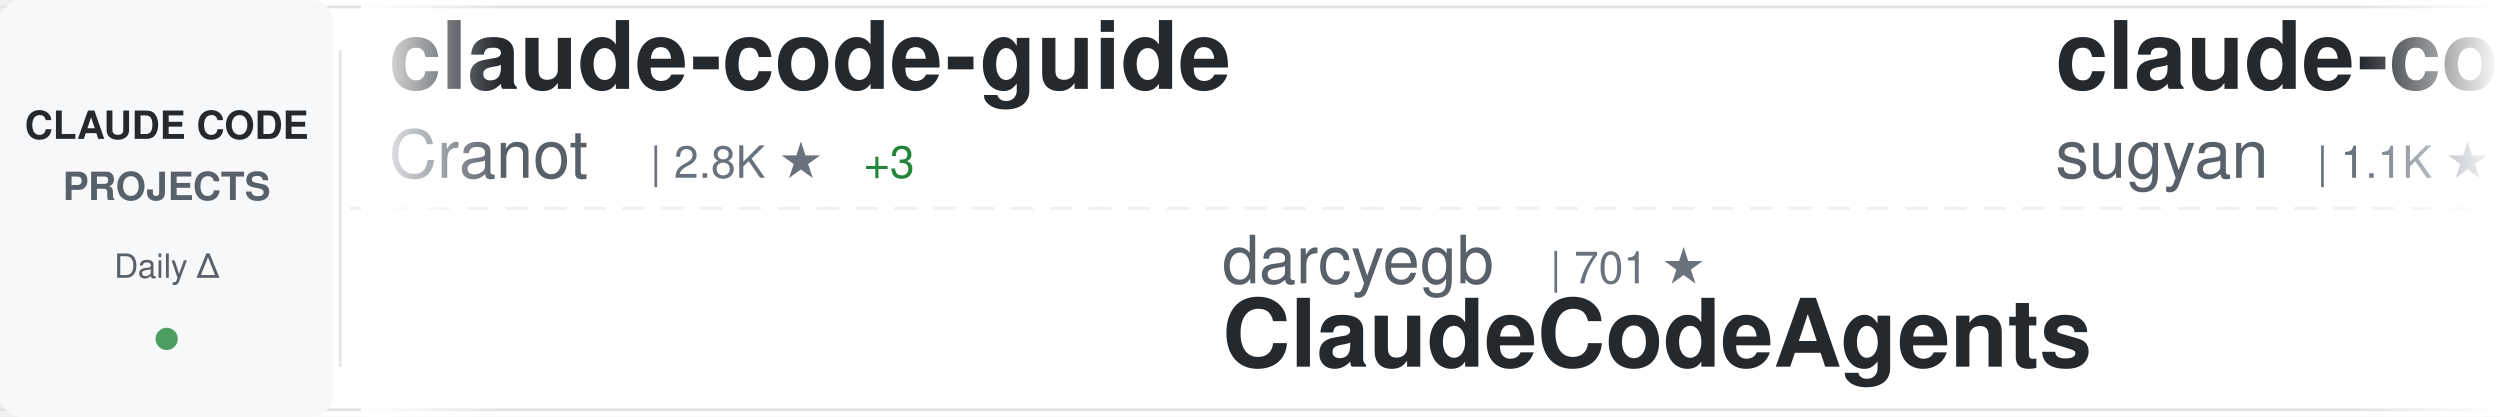
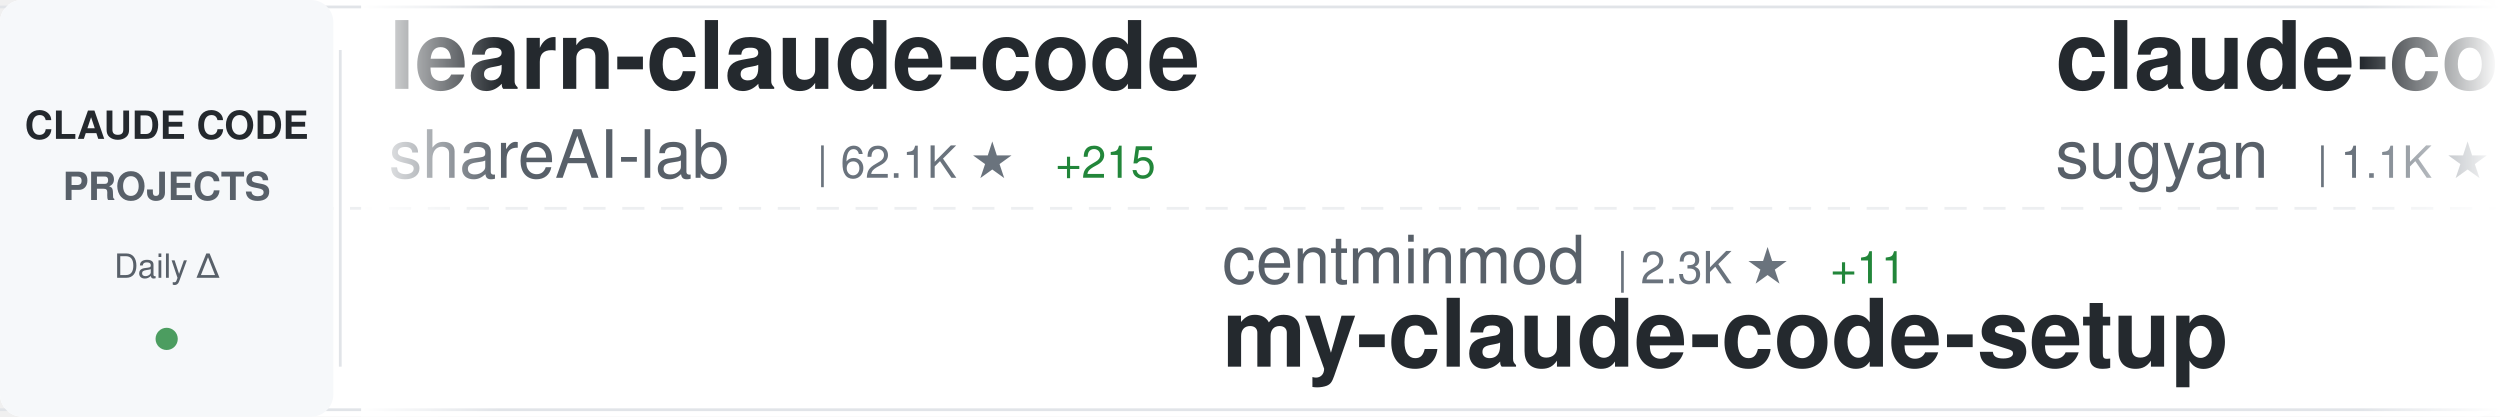
<svg xmlns="http://www.w3.org/2000/svg" width="900" height="150">
  <defs>
    <linearGradient id="awesomeLeftFade" x1="0%" y1="0%" x2="100%" y2="0%">
      <stop offset="0%" style="stop-color:#ffffff;stop-opacity:1" />
      <stop offset="100%" style="stop-color:#ffffff;stop-opacity:0" />
    </linearGradient>
    <linearGradient id="awesomeRightFade" x1="0%" y1="0%" x2="100%" y2="0%">
      <stop offset="0%" style="stop-color:#ffffff;stop-opacity:0" />
      <stop offset="100%" style="stop-color:#ffffff;stop-opacity:1" />
    </linearGradient>
  </defs>
  <rect width="900" height="150" fill="#ffffff" rx="8" />
  <rect x="0" y="2" width="900" height="1" fill="#e1e4e8" />
  <rect x="0" y="147" width="900" height="1" fill="#e1e4e8" />
  <line x1="0" y1="75" x2="900" y2="75" stroke="#e1e4e8" stroke-width="1" stroke-dasharray="8 6" opacity="0.6" />
  <rect x="0" y="0" width="120" height="150" fill="#f6f8fa" rx="8" />
  <text x="60" y="50" font-family="-apple-system, BlinkMacSystemFont, 'Segoe UI', Helvetica, Arial, sans-serif" font-size="14" font-weight="600" fill="#24292e" text-anchor="middle">CLAUDE CODE</text>
  <text x="60" y="72" font-family="-apple-system, BlinkMacSystemFont, 'Segoe UI', Helvetica, Arial, sans-serif" font-size="14" font-weight="600" fill="#586069" text-anchor="middle">PROJECTS</text>
  <text x="60" y="100" font-family="-apple-system, BlinkMacSystemFont, 'Segoe UI', Helvetica, Arial, sans-serif" font-size="12" font-weight="500" fill="#586069" text-anchor="middle">Daily Δ</text>
  <circle cx="60" cy="122" r="4" fill="#22863a" opacity="0.8" />
  <rect x="122" y="18" width="1" height="114" fill="#e1e4e8" />
  <clipPath id="awesomeTickerClip">
    <rect x="130" y="0" width="770" height="150" />
  </clipPath>
  <g clip-path="url(#awesomeTickerClip)">
    <g id="awesomeTickerItems">
      <animateTransform attributeName="transform" attributeType="XML" type="translate" from="0 0" to="-3000 0" dur="54s" repeatCount="indefinite" />
      <g transform="translate(0, 0)">
-         <text x="140" y="32" font-family="-apple-system, BlinkMacSystemFont, 'Segoe UI', Helvetica, Arial, sans-serif" font-size="34" font-weight="600" fill="#24292e">claude-code-guide</text>
-         <text x="140" y="64" font-family="-apple-system, BlinkMacSystemFont, 'Segoe UI', Helvetica, Arial, sans-serif" font-size="24" font-weight="400" fill="#586069">Cranot</text>
-         <text x="234" y="64" font-family="-apple-system, BlinkMacSystemFont, 'Segoe UI', Helvetica, Arial, sans-serif" font-size="16" font-weight="500" fill="#6a737d">| 2.8K ★</text>
-         <text x="311" y="64" font-family="-apple-system, BlinkMacSystemFont, 'Segoe UI', Helvetica, Arial, sans-serif" font-size="16" font-weight="500" fill="#22863a"> +3</text>
+         <text x="140" y="32" font-family="-apple-system, BlinkMacSystemFont, 'Segoe UI', Helvetica, Arial, sans-serif" font-size="34" font-weight="600" fill="#24292e">learn-claude-code</text>
+         <text x="140" y="64" font-family="-apple-system, BlinkMacSystemFont, 'Segoe UI', Helvetica, Arial, sans-serif" font-size="24" font-weight="400" fill="#586069">shareAI-lab</text>
+         <text x="294" y="64" font-family="-apple-system, BlinkMacSystemFont, 'Segoe UI', Helvetica, Arial, sans-serif" font-size="16" font-weight="500" fill="#6a737d">| 62.1K ★</text>
+         <text x="380" y="64" font-family="-apple-system, BlinkMacSystemFont, 'Segoe UI', Helvetica, Arial, sans-serif" font-size="16" font-weight="500" fill="#22863a"> +215</text>
      </g>
      <g transform="translate(300, 0)">
-         <text x="140" y="102" font-family="-apple-system, BlinkMacSystemFont, 'Segoe UI', Helvetica, Arial, sans-serif" font-size="24" font-weight="400" fill="#586069">darcyegb</text>
-         <text x="258" y="102" font-family="-apple-system, BlinkMacSystemFont, 'Segoe UI', Helvetica, Arial, sans-serif" font-size="16" font-weight="500" fill="#6a737d">| 701 ★</text>
-         <text x="140" y="132" font-family="-apple-system, BlinkMacSystemFont, 'Segoe UI', Helvetica, Arial, sans-serif" font-size="34" font-weight="600" fill="#24292e">ClaudeCodeAgents</text>
+         <text x="140" y="102" font-family="-apple-system, BlinkMacSystemFont, 'Segoe UI', Helvetica, Arial, sans-serif" font-size="24" font-weight="400" fill="#586069">centminmod</text>
+         <text x="282" y="102" font-family="-apple-system, BlinkMacSystemFont, 'Segoe UI', Helvetica, Arial, sans-serif" font-size="16" font-weight="500" fill="#6a737d">| 2.3K ★</text>
+         <text x="359" y="102" font-family="-apple-system, BlinkMacSystemFont, 'Segoe UI', Helvetica, Arial, sans-serif" font-size="16" font-weight="500" fill="#22863a"> +11</text>
+         <text x="140" y="132" font-family="-apple-system, BlinkMacSystemFont, 'Segoe UI', Helvetica, Arial, sans-serif" font-size="34" font-weight="600" fill="#24292e">my-claude-code-setup</text>
      </g>
      <g transform="translate(600, 0)">
        <text x="140" y="32" font-family="-apple-system, BlinkMacSystemFont, 'Segoe UI', Helvetica, Arial, sans-serif" font-size="34" font-weight="600" fill="#24292e">claude-code-webui</text>
        <text x="140" y="64" font-family="-apple-system, BlinkMacSystemFont, 'Segoe UI', Helvetica, Arial, sans-serif" font-size="24" font-weight="400" fill="#586069">sugyan</text>
        <text x="234" y="64" font-family="-apple-system, BlinkMacSystemFont, 'Segoe UI', Helvetica, Arial, sans-serif" font-size="16" font-weight="500" fill="#6a737d">| 1.1K ★</text>
        <text x="311" y="64" font-family="-apple-system, BlinkMacSystemFont, 'Segoe UI', Helvetica, Arial, sans-serif" font-size="16" font-weight="500" fill="#22863a"> +5</text>
      </g>
      <g transform="translate(900, 0)">
-         <text x="140" y="102" font-family="-apple-system, BlinkMacSystemFont, 'Segoe UI', Helvetica, Arial, sans-serif" font-size="24" font-weight="400" fill="#586069">davila7</text>
-         <text x="246" y="102" font-family="-apple-system, BlinkMacSystemFont, 'Segoe UI', Helvetica, Arial, sans-serif" font-size="16" font-weight="500" fill="#6a737d">| 27.5K ★</text>
-         <text x="332" y="102" font-family="-apple-system, BlinkMacSystemFont, 'Segoe UI', Helvetica, Arial, sans-serif" font-size="16" font-weight="500" fill="#22863a"> +27</text>
-         <text x="140" y="132" font-family="-apple-system, BlinkMacSystemFont, 'Segoe UI', Helvetica, Arial, sans-serif" font-size="34" font-weight="600" fill="#24292e">claude-code-templates</text>
+         <text x="140" y="102" font-family="-apple-system, BlinkMacSystemFont, 'Segoe UI', Helvetica, Arial, sans-serif" font-size="24" font-weight="400" fill="#586069">carlvellotti</text>
+         <text x="306" y="102" font-family="-apple-system, BlinkMacSystemFont, 'Segoe UI', Helvetica, Arial, sans-serif" font-size="16" font-weight="500" fill="#6a737d">| 2.0K ★</text>
+         <text x="383" y="102" font-family="-apple-system, BlinkMacSystemFont, 'Segoe UI', Helvetica, Arial, sans-serif" font-size="16" font-weight="500" fill="#22863a"> +1</text>
+         <text x="140" y="132" font-family="-apple-system, BlinkMacSystemFont, 'Segoe UI', Helvetica, Arial, sans-serif" font-size="34" font-weight="600" fill="#24292e">claude-code-pm-course</text>
      </g>
      <g transform="translate(1200, 0)">
-         <text x="140" y="32" font-family="-apple-system, BlinkMacSystemFont, 'Segoe UI', Helvetica, Arial, sans-serif" font-size="34" font-weight="600" fill="#24292e">claude-code-telegram</text>
-         <text x="140" y="64" font-family="-apple-system, BlinkMacSystemFont, 'Segoe UI', Helvetica, Arial, sans-serif" font-size="24" font-weight="400" fill="#586069">RichardAtCT</text>
-         <text x="294" y="64" font-family="-apple-system, BlinkMacSystemFont, 'Segoe UI', Helvetica, Arial, sans-serif" font-size="16" font-weight="500" fill="#6a737d">| 2.6K ★</text>
-         <text x="371" y="64" font-family="-apple-system, BlinkMacSystemFont, 'Segoe UI', Helvetica, Arial, sans-serif" font-size="16" font-weight="500" fill="#22863a"> +4</text>
+         <text x="140" y="32" font-family="-apple-system, BlinkMacSystemFont, 'Segoe UI', Helvetica, Arial, sans-serif" font-size="34" font-weight="600" fill="#24292e">claude-code-workflows</text>
+         <text x="140" y="64" font-family="-apple-system, BlinkMacSystemFont, 'Segoe UI', Helvetica, Arial, sans-serif" font-size="24" font-weight="400" fill="#586069">OneRedOak</text>
+         <text x="270" y="64" font-family="-apple-system, BlinkMacSystemFont, 'Segoe UI', Helvetica, Arial, sans-serif" font-size="16" font-weight="500" fill="#6a737d">| 3.8K ★</text>
+         <text x="347" y="64" font-family="-apple-system, BlinkMacSystemFont, 'Segoe UI', Helvetica, Arial, sans-serif" font-size="16" font-weight="500" fill="#22863a"> +1</text>
      </g>
      <g transform="translate(1500, 0)">
-         <text x="140" y="102" font-family="-apple-system, BlinkMacSystemFont, 'Segoe UI', Helvetica, Arial, sans-serif" font-size="24" font-weight="400" fill="#586069">anthropics</text>
-         <text x="282" y="102" font-family="-apple-system, BlinkMacSystemFont, 'Segoe UI', Helvetica, Arial, sans-serif" font-size="16" font-weight="500" fill="#6a737d">| 139.3K ★</text>
-         <text x="377" y="102" font-family="-apple-system, BlinkMacSystemFont, 'Segoe UI', Helvetica, Arial, sans-serif" font-size="16" font-weight="500" fill="#22863a"> +522</text>
-         <text x="140" y="132" font-family="-apple-system, BlinkMacSystemFont, 'Segoe UI', Helvetica, Arial, sans-serif" font-size="34" font-weight="600" fill="#24292e">skills</text>
+         <text x="140" y="102" font-family="-apple-system, BlinkMacSystemFont, 'Segoe UI', Helvetica, Arial, sans-serif" font-size="24" font-weight="400" fill="#586069">shanraisshan</text>
+         <text x="306" y="102" font-family="-apple-system, BlinkMacSystemFont, 'Segoe UI', Helvetica, Arial, sans-serif" font-size="16" font-weight="500" fill="#6a737d">| 54.5K ★</text>
+         <text x="392" y="102" font-family="-apple-system, BlinkMacSystemFont, 'Segoe UI', Helvetica, Arial, sans-serif" font-size="16" font-weight="500" fill="#22863a"> +197</text>
+         <text x="140" y="132" font-family="-apple-system, BlinkMacSystemFont, 'Segoe UI', Helvetica, Arial, sans-serif" font-size="34" font-weight="600" fill="#24292e">claude-code-best-practic...</text>
      </g>
      <g transform="translate(1800, 0)">
-         <text x="140" y="32" font-family="-apple-system, BlinkMacSystemFont, 'Segoe UI', Helvetica, Arial, sans-serif" font-size="34" font-weight="600" fill="#24292e">Claude-Code-Usage-Monito...</text>
-         <text x="140" y="64" font-family="-apple-system, BlinkMacSystemFont, 'Segoe UI', Helvetica, Arial, sans-serif" font-size="24" font-weight="400" fill="#586069">Maciek-roboblog</text>
-         <text x="342" y="64" font-family="-apple-system, BlinkMacSystemFont, 'Segoe UI', Helvetica, Arial, sans-serif" font-size="16" font-weight="500" fill="#6a737d">| 8.0K ★</text>
-         <text x="419" y="64" font-family="-apple-system, BlinkMacSystemFont, 'Segoe UI', Helvetica, Arial, sans-serif" font-size="16" font-weight="500" fill="#22863a"> +13</text>
+         <text x="140" y="32" font-family="-apple-system, BlinkMacSystemFont, 'Segoe UI', Helvetica, Arial, sans-serif" font-size="34" font-weight="600" fill="#24292e">Auto-claude-code-researc...</text>
+         <text x="140" y="64" font-family="-apple-system, BlinkMacSystemFont, 'Segoe UI', Helvetica, Arial, sans-serif" font-size="24" font-weight="400" fill="#586069">wanshuiyin</text>
+         <text x="282" y="64" font-family="-apple-system, BlinkMacSystemFont, 'Segoe UI', Helvetica, Arial, sans-serif" font-size="16" font-weight="500" fill="#6a737d">| 10.4K ★</text>
+         <text x="368" y="64" font-family="-apple-system, BlinkMacSystemFont, 'Segoe UI', Helvetica, Arial, sans-serif" font-size="16" font-weight="500" fill="#22863a"> +85</text>
      </g>
      <g transform="translate(2100, 0)">
-         <text x="140" y="102" font-family="-apple-system, BlinkMacSystemFont, 'Segoe UI', Helvetica, Arial, sans-serif" font-size="24" font-weight="400" fill="#586069">anthropics</text>
-         <text x="282" y="102" font-family="-apple-system, BlinkMacSystemFont, 'Segoe UI', Helvetica, Arial, sans-serif" font-size="16" font-weight="500" fill="#6a737d">| 7.7K ★</text>
-         <text x="359" y="102" font-family="-apple-system, BlinkMacSystemFont, 'Segoe UI', Helvetica, Arial, sans-serif" font-size="16" font-weight="500" fill="#22863a"> +8</text>
-         <text x="140" y="132" font-family="-apple-system, BlinkMacSystemFont, 'Segoe UI', Helvetica, Arial, sans-serif" font-size="34" font-weight="600" fill="#24292e">claude-code-action</text>
+         <text x="140" y="102" font-family="-apple-system, BlinkMacSystemFont, 'Segoe UI', Helvetica, Arial, sans-serif" font-size="24" font-weight="400" fill="#586069">snarktank</text>
+         <text x="270" y="102" font-family="-apple-system, BlinkMacSystemFont, 'Segoe UI', Helvetica, Arial, sans-serif" font-size="16" font-weight="500" fill="#6a737d">| 19.4K ★</text>
+         <text x="356" y="102" font-family="-apple-system, BlinkMacSystemFont, 'Segoe UI', Helvetica, Arial, sans-serif" font-size="16" font-weight="500" fill="#22863a"> +46</text>
+         <text x="140" y="132" font-family="-apple-system, BlinkMacSystemFont, 'Segoe UI', Helvetica, Arial, sans-serif" font-size="34" font-weight="600" fill="#24292e">ralph</text>
      </g>
      <g transform="translate(2400, 0)">
-         <text x="140" y="32" font-family="-apple-system, BlinkMacSystemFont, 'Segoe UI', Helvetica, Arial, sans-serif" font-size="34" font-weight="600" fill="#24292e">sc-claude-code-files</text>
-         <text x="140" y="64" font-family="-apple-system, BlinkMacSystemFont, 'Segoe UI', Helvetica, Arial, sans-serif" font-size="24" font-weight="400" fill="#586069">https-deeplearning-ai</text>
-         <text x="414" y="64" font-family="-apple-system, BlinkMacSystemFont, 'Segoe UI', Helvetica, Arial, sans-serif" font-size="16" font-weight="500" fill="#6a737d">| 516 ★</text>
-         <text x="482" y="64" font-family="-apple-system, BlinkMacSystemFont, 'Segoe UI', Helvetica, Arial, sans-serif" font-size="16" font-weight="500" fill="#22863a"> +2</text>
+         <text x="140" y="32" font-family="-apple-system, BlinkMacSystemFont, 'Segoe UI', Helvetica, Arial, sans-serif" font-size="34" font-weight="600" fill="#24292e">ClaudeCodeAgents</text>
+         <text x="140" y="64" font-family="-apple-system, BlinkMacSystemFont, 'Segoe UI', Helvetica, Arial, sans-serif" font-size="24" font-weight="400" fill="#586069">darcyegb</text>
+         <text x="258" y="64" font-family="-apple-system, BlinkMacSystemFont, 'Segoe UI', Helvetica, Arial, sans-serif" font-size="16" font-weight="500" fill="#6a737d">| 701 ★</text>
      </g>
      <g transform="translate(2700, 0)">
-         <text x="140" y="102" font-family="-apple-system, BlinkMacSystemFont, 'Segoe UI', Helvetica, Arial, sans-serif" font-size="24" font-weight="400" fill="#586069">guanshan</text>
-         <text x="258" y="102" font-family="-apple-system, BlinkMacSystemFont, 'Segoe UI', Helvetica, Arial, sans-serif" font-size="16" font-weight="500" fill="#6a737d">| 59 ★</text>
-         <text x="140" y="132" font-family="-apple-system, BlinkMacSystemFont, 'Segoe UI', Helvetica, Arial, sans-serif" font-size="34" font-weight="600" fill="#24292e">ClaudeCode</text>
+         <text x="140" y="102" font-family="-apple-system, BlinkMacSystemFont, 'Segoe UI', Helvetica, Arial, sans-serif" font-size="24" font-weight="400" fill="#586069">AprilNEA</text>
+         <text x="258" y="102" font-family="-apple-system, BlinkMacSystemFont, 'Segoe UI', Helvetica, Arial, sans-serif" font-size="16" font-weight="500" fill="#6a737d">| 384 ★</text>
+         <text x="140" y="132" font-family="-apple-system, BlinkMacSystemFont, 'Segoe UI', Helvetica, Arial, sans-serif" font-size="34" font-weight="600" fill="#24292e">claude-code-source</text>
      </g>
      <g transform="translate(3000, 0)">
-         <text x="140" y="32" font-family="-apple-system, BlinkMacSystemFont, 'Segoe UI', Helvetica, Arial, sans-serif" font-size="34" font-weight="600" fill="#24292e">claude-code-guide</text>
-         <text x="140" y="64" font-family="-apple-system, BlinkMacSystemFont, 'Segoe UI', Helvetica, Arial, sans-serif" font-size="24" font-weight="400" fill="#586069">Cranot</text>
-         <text x="234" y="64" font-family="-apple-system, BlinkMacSystemFont, 'Segoe UI', Helvetica, Arial, sans-serif" font-size="16" font-weight="500" fill="#6a737d">| 2.8K ★</text>
-         <text x="311" y="64" font-family="-apple-system, BlinkMacSystemFont, 'Segoe UI', Helvetica, Arial, sans-serif" font-size="16" font-weight="500" fill="#22863a"> +3</text>
+         <text x="140" y="32" font-family="-apple-system, BlinkMacSystemFont, 'Segoe UI', Helvetica, Arial, sans-serif" font-size="34" font-weight="600" fill="#24292e">learn-claude-code</text>
+         <text x="140" y="64" font-family="-apple-system, BlinkMacSystemFont, 'Segoe UI', Helvetica, Arial, sans-serif" font-size="24" font-weight="400" fill="#586069">shareAI-lab</text>
+         <text x="294" y="64" font-family="-apple-system, BlinkMacSystemFont, 'Segoe UI', Helvetica, Arial, sans-serif" font-size="16" font-weight="500" fill="#6a737d">| 62.1K ★</text>
+         <text x="380" y="64" font-family="-apple-system, BlinkMacSystemFont, 'Segoe UI', Helvetica, Arial, sans-serif" font-size="16" font-weight="500" fill="#22863a"> +215</text>
      </g>
      <g transform="translate(3300, 0)">
-         <text x="140" y="102" font-family="-apple-system, BlinkMacSystemFont, 'Segoe UI', Helvetica, Arial, sans-serif" font-size="24" font-weight="400" fill="#586069">darcyegb</text>
-         <text x="258" y="102" font-family="-apple-system, BlinkMacSystemFont, 'Segoe UI', Helvetica, Arial, sans-serif" font-size="16" font-weight="500" fill="#6a737d">| 701 ★</text>
-         <text x="140" y="132" font-family="-apple-system, BlinkMacSystemFont, 'Segoe UI', Helvetica, Arial, sans-serif" font-size="34" font-weight="600" fill="#24292e">ClaudeCodeAgents</text>
+         <text x="140" y="102" font-family="-apple-system, BlinkMacSystemFont, 'Segoe UI', Helvetica, Arial, sans-serif" font-size="24" font-weight="400" fill="#586069">centminmod</text>
+         <text x="282" y="102" font-family="-apple-system, BlinkMacSystemFont, 'Segoe UI', Helvetica, Arial, sans-serif" font-size="16" font-weight="500" fill="#6a737d">| 2.3K ★</text>
+         <text x="359" y="102" font-family="-apple-system, BlinkMacSystemFont, 'Segoe UI', Helvetica, Arial, sans-serif" font-size="16" font-weight="500" fill="#22863a"> +11</text>
+         <text x="140" y="132" font-family="-apple-system, BlinkMacSystemFont, 'Segoe UI', Helvetica, Arial, sans-serif" font-size="34" font-weight="600" fill="#24292e">my-claude-code-setup</text>
      </g>
      <g transform="translate(3600, 0)">
        <text x="140" y="32" font-family="-apple-system, BlinkMacSystemFont, 'Segoe UI', Helvetica, Arial, sans-serif" font-size="34" font-weight="600" fill="#24292e">claude-code-webui</text>
        <text x="140" y="64" font-family="-apple-system, BlinkMacSystemFont, 'Segoe UI', Helvetica, Arial, sans-serif" font-size="24" font-weight="400" fill="#586069">sugyan</text>
        <text x="234" y="64" font-family="-apple-system, BlinkMacSystemFont, 'Segoe UI', Helvetica, Arial, sans-serif" font-size="16" font-weight="500" fill="#6a737d">| 1.1K ★</text>
        <text x="311" y="64" font-family="-apple-system, BlinkMacSystemFont, 'Segoe UI', Helvetica, Arial, sans-serif" font-size="16" font-weight="500" fill="#22863a"> +5</text>
      </g>
      <g transform="translate(3900, 0)">
-         <text x="140" y="102" font-family="-apple-system, BlinkMacSystemFont, 'Segoe UI', Helvetica, Arial, sans-serif" font-size="24" font-weight="400" fill="#586069">davila7</text>
-         <text x="246" y="102" font-family="-apple-system, BlinkMacSystemFont, 'Segoe UI', Helvetica, Arial, sans-serif" font-size="16" font-weight="500" fill="#6a737d">| 27.5K ★</text>
-         <text x="332" y="102" font-family="-apple-system, BlinkMacSystemFont, 'Segoe UI', Helvetica, Arial, sans-serif" font-size="16" font-weight="500" fill="#22863a"> +27</text>
-         <text x="140" y="132" font-family="-apple-system, BlinkMacSystemFont, 'Segoe UI', Helvetica, Arial, sans-serif" font-size="34" font-weight="600" fill="#24292e">claude-code-templates</text>
+         <text x="140" y="102" font-family="-apple-system, BlinkMacSystemFont, 'Segoe UI', Helvetica, Arial, sans-serif" font-size="24" font-weight="400" fill="#586069">carlvellotti</text>
+         <text x="306" y="102" font-family="-apple-system, BlinkMacSystemFont, 'Segoe UI', Helvetica, Arial, sans-serif" font-size="16" font-weight="500" fill="#6a737d">| 2.0K ★</text>
+         <text x="383" y="102" font-family="-apple-system, BlinkMacSystemFont, 'Segoe UI', Helvetica, Arial, sans-serif" font-size="16" font-weight="500" fill="#22863a"> +1</text>
+         <text x="140" y="132" font-family="-apple-system, BlinkMacSystemFont, 'Segoe UI', Helvetica, Arial, sans-serif" font-size="34" font-weight="600" fill="#24292e">claude-code-pm-course</text>
      </g>
    </g>
  </g>
  <rect x="130" y="0" width="50" height="150" fill="url(#awesomeLeftFade)" />
  <rect x="850" y="0" width="50" height="150" fill="url(#awesomeRightFade)" />
</svg>
